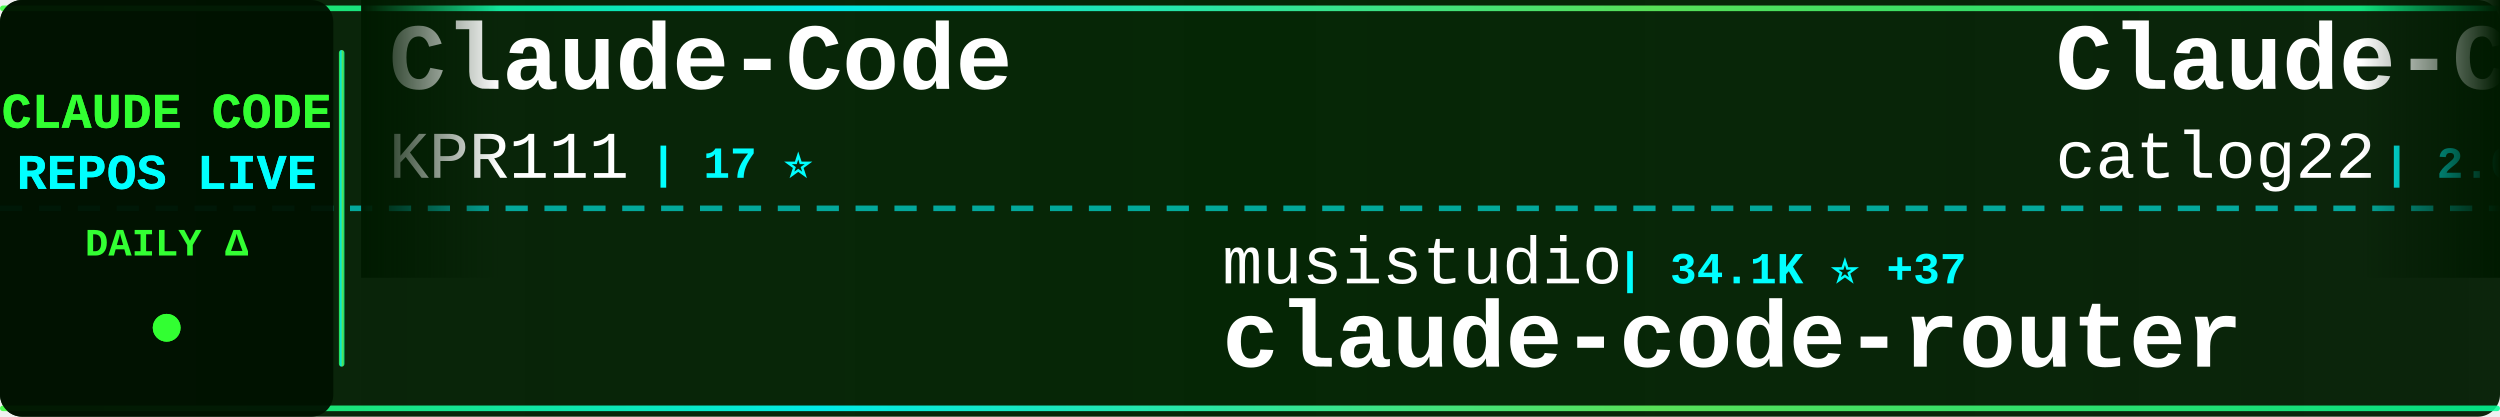
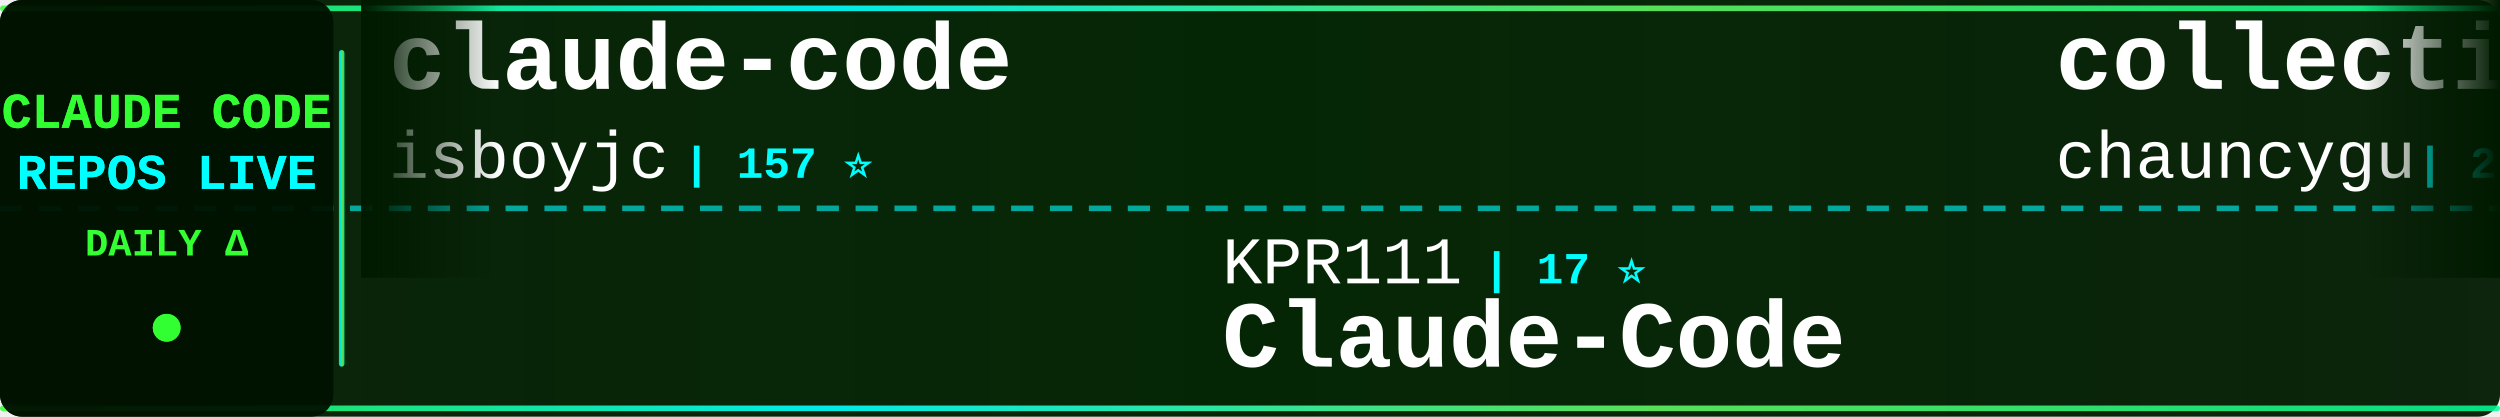
<svg xmlns="http://www.w3.org/2000/svg" width="900" height="150">
  <defs>
    <linearGradient id="tickerBg" x1="0%" y1="0%" x2="100%" y2="0%">
      <stop offset="0%" style="stop-color:#001a00;stop-opacity:0.95" />
      <stop offset="50%" style="stop-color:#002200;stop-opacity:0.98" />
      <stop offset="100%" style="stop-color:#001a00;stop-opacity:0.95" />
    </linearGradient>
    <linearGradient id="borderGrad" x1="0%" y1="0%" x2="100%" y2="0%">
      <stop offset="0%" style="stop-color:#33ff33;stop-opacity:0.85">
        <animate attributeName="stop-opacity" values="0.85;1;0.85" dur="2s" repeatCount="indefinite" />
      </stop>
      <stop offset="33%" style="stop-color:#00ffff;stop-opacity:0.9">
        <animate attributeName="stop-opacity" values="0.9;1;0.9" dur="2.2s" repeatCount="indefinite" />
      </stop>
      <stop offset="66%" style="stop-color:#66ff66;stop-opacity:0.85">
        <animate attributeName="stop-opacity" values="0.85;1;0.85" dur="1.8s" repeatCount="indefinite" />
      </stop>
      <stop offset="100%" style="stop-color:#00ff99;stop-opacity:0.85">
        <animate attributeName="stop-opacity" values="0.85;1;0.85" dur="2s" repeatCount="indefinite" />
      </stop>
    </linearGradient>
    <filter id="textGlow">
      <feGaussianBlur stdDeviation="0.1" result="coloredBlur" />
      <feMerge>
        <feMergeNode in="coloredBlur" />
        <feMergeNode in="SourceGraphic" />
      </feMerge>
    </filter>
    <filter id="metricGlow">
      <feGaussianBlur stdDeviation="0.2" result="coloredBlur" />
      <feMerge>
        <feMergeNode in="coloredBlur" />
        <feMergeNode in="SourceGraphic" />
      </feMerge>
    </filter>
    <linearGradient id="leftFade" x1="0%" y1="0%" x2="100%" y2="0%">
      <stop offset="0%" style="stop-color:#001a00;stop-opacity:1" />
      <stop offset="100%" style="stop-color:#001a00;stop-opacity:0" />
    </linearGradient>
    <linearGradient id="rightFade" x1="0%" y1="0%" x2="100%" y2="0%">
      <stop offset="0%" style="stop-color:#001a00;stop-opacity:0" />
      <stop offset="100%" style="stop-color:#001a00;stop-opacity:1" />
    </linearGradient>
  </defs>
  <rect width="900" height="150" fill="url(#tickerBg)" rx="8" />
  <rect x="0" y="2" width="900" height="2" fill="url(#borderGrad)" rx="1" />
  <rect x="0" y="146" width="900" height="2" fill="url(#borderGrad)" rx="1" />
  <line x1="0" y1="75" x2="900" y2="75" stroke="#00ffff" stroke-width="2" stroke-dasharray="8 6" opacity="0.6" />
  <rect x="0" y="0" width="120" height="150" fill="#001100" opacity="0.95" rx="8" />
  <text x="60" y="46" font-family="'Courier New', monospace" font-size="18" font-weight="bold" fill="#33ff33" text-anchor="middle" filter="url(#textGlow)">
    CLAUDE CODE
  </text>
  <text x="60" y="68" font-family="'Courier New', monospace" font-size="18" font-weight="bold" fill="#00ffff" text-anchor="middle" filter="url(#textGlow)">
    REPOS LIVE
  </text>
  <text x="60" y="92" font-family="'Courier New', monospace" font-size="14" font-weight="bold" fill="#33ff33" text-anchor="middle">
    DAILY Δ
  </text>
  <circle cx="60" cy="118" r="5" fill="#33ff33" filter="url(#metricGlow)">
    <animate attributeName="r" values="4;6;4" dur="1.5s" repeatCount="indefinite" />
    <animate attributeName="opacity" values="0.6;1;0.6" dur="1.5s" repeatCount="indefinite" />
  </circle>
  <rect x="122" y="18" width="2" height="114" fill="url(#borderGrad)" rx="1" />
  <clipPath id="tickerClip">
    <rect x="130" y="0" width="770" height="150" />
  </clipPath>
  <g clip-path="url(#tickerClip)">
    <g id="tickerItems">
      <animateTransform attributeName="transform" attributeType="XML" type="translate" from="0 0" to="-3000 0" dur="54s" repeatCount="indefinite" />
      <g transform="translate(0, 0)">
-         <text x="140" y="32" font-family="'Courier New', monospace" font-size="34" font-weight="bold" fill="#ffffff">Claude-Code</text>
-         <text x="140" y="64" font-family="'Courier New', monospace" font-size="24" font-weight="normal" fill="#ffffff" opacity="1.0">KPR111</text>
-         <text x="234" y="64" font-family="'Courier New', monospace" font-size="16" font-weight="bold" fill="#00ffff"> | 17 ⭐</text>
+         <text x="140" y="32" font-family="'Courier New', monospace" font-size="34" font-weight="bold" fill="#ffffff">claude-code</text>
+         <text x="140" y="64" font-family="'Courier New', monospace" font-size="24" font-weight="normal" fill="#ffffff" opacity="1.0">isboyjc</text>
+         <text x="246" y="64" font-family="'Courier New', monospace" font-size="16" font-weight="bold" fill="#00ffff"> | 157 ⭐</text>
      </g>
      <g transform="translate(300, 0)">
-         <text x="140" y="102" font-family="'Courier New', monospace" font-size="24" font-weight="normal" fill="#ffffff" opacity="1.0">musistudio</text>
-         <text x="282" y="102" font-family="'Courier New', monospace" font-size="16" font-weight="bold" fill="#00ffff"> | 34.1K ⭐ +37</text>
-         <text x="140" y="132" font-family="'Courier New', monospace" font-size="34" font-weight="bold" fill="#ffffff">claude-code-router</text>
+         <text x="140" y="102" font-family="'Courier New', monospace" font-size="24" font-weight="normal" fill="#ffffff" opacity="1.0">KPR111</text>
+         <text x="234" y="102" font-family="'Courier New', monospace" font-size="16" font-weight="bold" fill="#00ffff"> | 17 ⭐</text>
+         <text x="140" y="132" font-family="'Courier New', monospace" font-size="34" font-weight="bold" fill="#ffffff">Claude-Code</text>
      </g>
      <g transform="translate(600, 0)">
-         <text x="140" y="32" font-family="'Courier New', monospace" font-size="34" font-weight="bold" fill="#ffffff">Claude-Code-Workflow</text>
-         <text x="140" y="64" font-family="'Courier New', monospace" font-size="24" font-weight="normal" fill="#ffffff" opacity="1.0">catlog22</text>
-         <text x="258" y="64" font-family="'Courier New', monospace" font-size="16" font-weight="bold" fill="#00ffff"> | 2.0K ⭐ +2</text>
+         <text x="140" y="32" font-family="'Courier New', monospace" font-size="34" font-weight="bold" fill="#ffffff">collection-claude-code-s...</text>
+         <text x="140" y="64" font-family="'Courier New', monospace" font-size="24" font-weight="normal" fill="#ffffff" opacity="1.0">chauncygu</text>
+         <text x="270" y="64" font-family="'Courier New', monospace" font-size="16" font-weight="bold" fill="#00ffff"> | 2.5K ⭐ +7</text>
      </g>
      <g transform="translate(900, 0)">
-         <text x="140" y="102" font-family="'Courier New', monospace" font-size="24" font-weight="normal" fill="#ffffff" opacity="1.0">JrCx7scC</text>
-         <text x="258" y="102" font-family="'Courier New', monospace" font-size="16" font-weight="bold" fill="#00ffff"> | 368 ⭐</text>
-         <text x="140" y="132" font-family="'Courier New', monospace" font-size="34" font-weight="bold" fill="#ffffff">claude-code-source</text>
+         <text x="140" y="102" font-family="'Courier New', monospace" font-size="24" font-weight="normal" fill="#ffffff" opacity="1.0">Onewon</text>
+         <text x="234" y="102" font-family="'Courier New', monospace" font-size="16" font-weight="bold" fill="#00ffff"> | 180 ⭐</text>
+         <text x="140" y="132" font-family="'Courier New', monospace" font-size="34" font-weight="bold" fill="#ffffff">claude-code</text>
      </g>
      <g transform="translate(1200, 0)">
-         <text x="140" y="32" font-family="'Courier New', monospace" font-size="34" font-weight="bold" fill="#ffffff">claude-code</text>
-         <text x="140" y="64" font-family="'Courier New', monospace" font-size="24" font-weight="normal" fill="#ffffff" opacity="1.0">T-Lab-CUHKSZ</text>
-         <text x="306" y="64" font-family="'Courier New', monospace" font-size="16" font-weight="bold" fill="#00ffff"> | 310 ⭐</text>
+         <text x="140" y="32" font-family="'Courier New', monospace" font-size="34" font-weight="bold" fill="#ffffff">Claude-Code-Usage-Monito...</text>
+         <text x="140" y="64" font-family="'Courier New', monospace" font-size="24" font-weight="normal" fill="#ffffff" opacity="1.0">Maciek-roboblog</text>
+         <text x="342" y="64" font-family="'Courier New', monospace" font-size="16" font-weight="bold" fill="#00ffff"> | 8.0K ⭐ +4</text>
      </g>
      <g transform="translate(1500, 0)">
-         <text x="140" y="102" font-family="'Courier New', monospace" font-size="24" font-weight="normal" fill="#ffffff" opacity="1.0">luyao618</text>
-         <text x="258" y="102" font-family="'Courier New', monospace" font-size="16" font-weight="bold" fill="#00ffff"> | 1.4K ⭐ +4</text>
-         <text x="140" y="132" font-family="'Courier New', monospace" font-size="34" font-weight="bold" fill="#ffffff">Claude-Code-Source-Study</text>
+         <text x="140" y="102" font-family="'Courier New', monospace" font-size="24" font-weight="normal" fill="#ffffff" opacity="1.0">carlvellotti</text>
+         <text x="306" y="102" font-family="'Courier New', monospace" font-size="16" font-weight="bold" fill="#00ffff"> | 2.0K ⭐ +5</text>
+         <text x="140" y="132" font-family="'Courier New', monospace" font-size="34" font-weight="bold" fill="#ffffff">claude-code-pm-course</text>
      </g>
      <g transform="translate(1800, 0)">
-         <text x="140" y="32" font-family="'Courier New', monospace" font-size="34" font-weight="bold" fill="#ffffff">claude-code-infrastructu...</text>
-         <text x="140" y="64" font-family="'Courier New', monospace" font-size="24" font-weight="normal" fill="#ffffff" opacity="1.0">diet103</text>
-         <text x="246" y="64" font-family="'Courier New', monospace" font-size="16" font-weight="bold" fill="#00ffff"> | 9.6K ⭐ +1</text>
+         <text x="140" y="32" font-family="'Courier New', monospace" font-size="34" font-weight="bold" fill="#ffffff">claude-code</text>
+         <text x="140" y="64" font-family="'Courier New', monospace" font-size="24" font-weight="normal" fill="#ffffff" opacity="1.0">freestylefly</text>
+         <text x="306" y="64" font-family="'Courier New', monospace" font-size="16" font-weight="bold" fill="#00ffff"> | 125 ⭐</text>
      </g>
      <g transform="translate(2100, 0)">
-         <text x="140" y="102" font-family="'Courier New', monospace" font-size="24" font-weight="normal" fill="#ffffff" opacity="1.0">router-for-me</text>
-         <text x="318" y="102" font-family="'Courier New', monospace" font-size="16" font-weight="bold" fill="#00ffff"> | 32.9K ⭐ +121</text>
-         <text x="140" y="132" font-family="'Courier New', monospace" font-size="34" font-weight="bold" fill="#ffffff">CLIProxyAPI</text>
+         <text x="140" y="102" font-family="'Courier New', monospace" font-size="24" font-weight="normal" fill="#ffffff" opacity="1.0">huangserva</text>
+         <text x="282" y="102" font-family="'Courier New', monospace" font-size="16" font-weight="bold" fill="#00ffff"> | 584 ⭐ +1</text>
+         <text x="140" y="132" font-family="'Courier New', monospace" font-size="34" font-weight="bold" fill="#ffffff">claude-code-cli</text>
      </g>
      <g transform="translate(2400, 0)">
-         <text x="140" y="32" font-family="'Courier New', monospace" font-size="34" font-weight="bold" fill="#ffffff">claude-code-reverse</text>
-         <text x="140" y="64" font-family="'Courier New', monospace" font-size="24" font-weight="normal" fill="#ffffff" opacity="1.0">Yuyz0112</text>
-         <text x="258" y="64" font-family="'Courier New', monospace" font-size="16" font-weight="bold" fill="#00ffff"> | 2.4K ⭐</text>
+         <text x="140" y="32" font-family="'Courier New', monospace" font-size="34" font-weight="bold" fill="#ffffff">sc-claude-code-files</text>
+         <text x="140" y="64" font-family="'Courier New', monospace" font-size="24" font-weight="normal" fill="#ffffff" opacity="1.0">https-deeplearning-ai</text>
+         <text x="414" y="64" font-family="'Courier New', monospace" font-size="16" font-weight="bold" fill="#00ffff"> | 510 ⭐</text>
      </g>
      <g transform="translate(2700, 0)">
-         <text x="140" y="102" font-family="'Courier New', monospace" font-size="24" font-weight="normal" fill="#ffffff" opacity="1.0">frankbria</text>
-         <text x="270" y="102" font-family="'Courier New', monospace" font-size="16" font-weight="bold" fill="#00ffff"> | 9.1K ⭐ +4</text>
-         <text x="140" y="132" font-family="'Courier New', monospace" font-size="34" font-weight="bold" fill="#ffffff">ralph-claude-code</text>
+         <text x="140" y="102" font-family="'Courier New', monospace" font-size="24" font-weight="normal" fill="#ffffff" opacity="1.0">Alishahryar1</text>
+         <text x="306" y="102" font-family="'Courier New', monospace" font-size="16" font-weight="bold" fill="#00ffff"> | 25.0K ⭐ +208</text>
+         <text x="140" y="132" font-family="'Courier New', monospace" font-size="34" font-weight="bold" fill="#ffffff">free-claude-code</text>
      </g>
      <g transform="translate(3000, 0)">
-         <text x="140" y="32" font-family="'Courier New', monospace" font-size="34" font-weight="bold" fill="#ffffff">Claude-Code</text>
-         <text x="140" y="64" font-family="'Courier New', monospace" font-size="24" font-weight="normal" fill="#ffffff" opacity="1.0">KPR111</text>
-         <text x="234" y="64" font-family="'Courier New', monospace" font-size="16" font-weight="bold" fill="#00ffff"> | 17 ⭐</text>
+         <text x="140" y="32" font-family="'Courier New', monospace" font-size="34" font-weight="bold" fill="#ffffff">claude-code</text>
+         <text x="140" y="64" font-family="'Courier New', monospace" font-size="24" font-weight="normal" fill="#ffffff" opacity="1.0">isboyjc</text>
+         <text x="246" y="64" font-family="'Courier New', monospace" font-size="16" font-weight="bold" fill="#00ffff"> | 157 ⭐</text>
      </g>
      <g transform="translate(3300, 0)">
-         <text x="140" y="102" font-family="'Courier New', monospace" font-size="24" font-weight="normal" fill="#ffffff" opacity="1.0">musistudio</text>
-         <text x="282" y="102" font-family="'Courier New', monospace" font-size="16" font-weight="bold" fill="#00ffff"> | 34.1K ⭐ +37</text>
-         <text x="140" y="132" font-family="'Courier New', monospace" font-size="34" font-weight="bold" fill="#ffffff">claude-code-router</text>
+         <text x="140" y="102" font-family="'Courier New', monospace" font-size="24" font-weight="normal" fill="#ffffff" opacity="1.0">KPR111</text>
+         <text x="234" y="102" font-family="'Courier New', monospace" font-size="16" font-weight="bold" fill="#00ffff"> | 17 ⭐</text>
+         <text x="140" y="132" font-family="'Courier New', monospace" font-size="34" font-weight="bold" fill="#ffffff">Claude-Code</text>
      </g>
      <g transform="translate(3600, 0)">
-         <text x="140" y="32" font-family="'Courier New', monospace" font-size="34" font-weight="bold" fill="#ffffff">Claude-Code-Workflow</text>
-         <text x="140" y="64" font-family="'Courier New', monospace" font-size="24" font-weight="normal" fill="#ffffff" opacity="1.0">catlog22</text>
-         <text x="258" y="64" font-family="'Courier New', monospace" font-size="16" font-weight="bold" fill="#00ffff"> | 2.0K ⭐ +2</text>
+         <text x="140" y="32" font-family="'Courier New', monospace" font-size="34" font-weight="bold" fill="#ffffff">collection-claude-code-s...</text>
+         <text x="140" y="64" font-family="'Courier New', monospace" font-size="24" font-weight="normal" fill="#ffffff" opacity="1.0">chauncygu</text>
+         <text x="270" y="64" font-family="'Courier New', monospace" font-size="16" font-weight="bold" fill="#00ffff"> | 2.5K ⭐ +7</text>
      </g>
      <g transform="translate(3900, 0)">
-         <text x="140" y="102" font-family="'Courier New', monospace" font-size="24" font-weight="normal" fill="#ffffff" opacity="1.0">JrCx7scC</text>
-         <text x="258" y="102" font-family="'Courier New', monospace" font-size="16" font-weight="bold" fill="#00ffff"> | 368 ⭐</text>
-         <text x="140" y="132" font-family="'Courier New', monospace" font-size="34" font-weight="bold" fill="#ffffff">claude-code-source</text>
+         <text x="140" y="102" font-family="'Courier New', monospace" font-size="24" font-weight="normal" fill="#ffffff" opacity="1.0">Onewon</text>
+         <text x="234" y="102" font-family="'Courier New', monospace" font-size="16" font-weight="bold" fill="#00ffff"> | 180 ⭐</text>
+         <text x="140" y="132" font-family="'Courier New', monospace" font-size="34" font-weight="bold" fill="#ffffff">claude-code</text>
      </g>
    </g>
  </g>
  <rect x="130" y="0" width="50" height="100" fill="url(#leftFade)" />
  <rect x="850" y="0" width="50" height="100" fill="url(#rightFade)" />
</svg>
